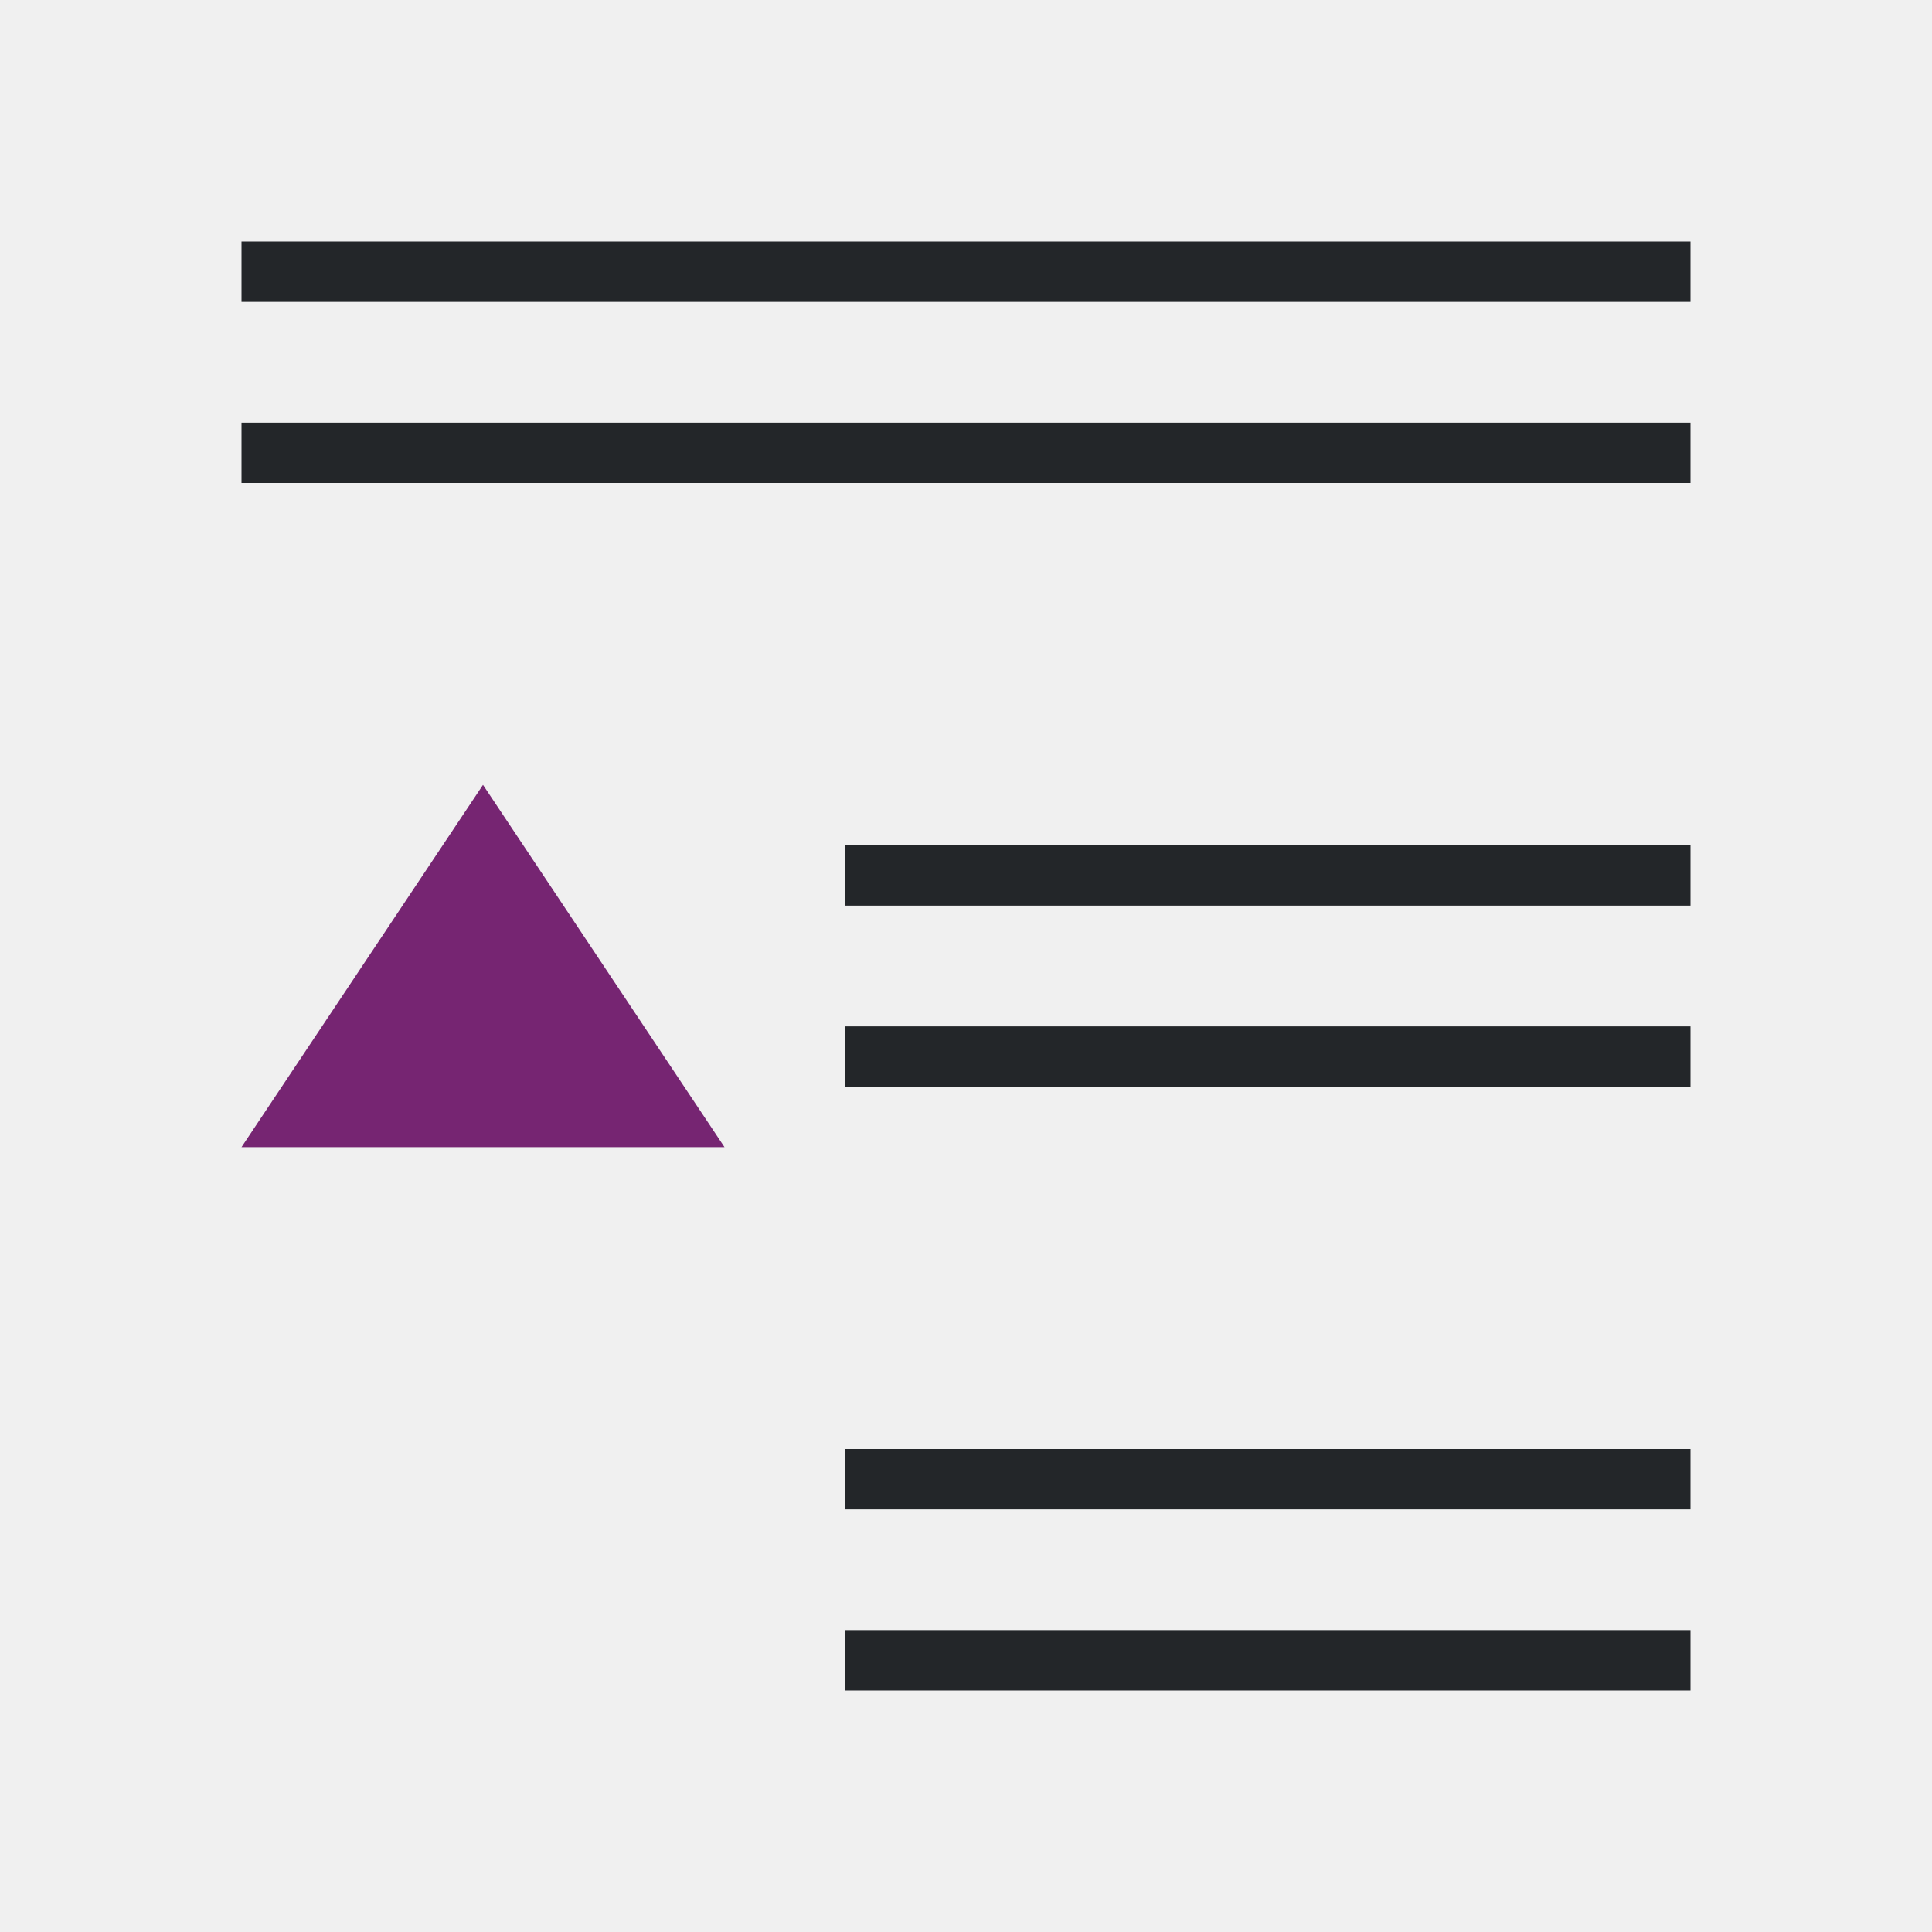
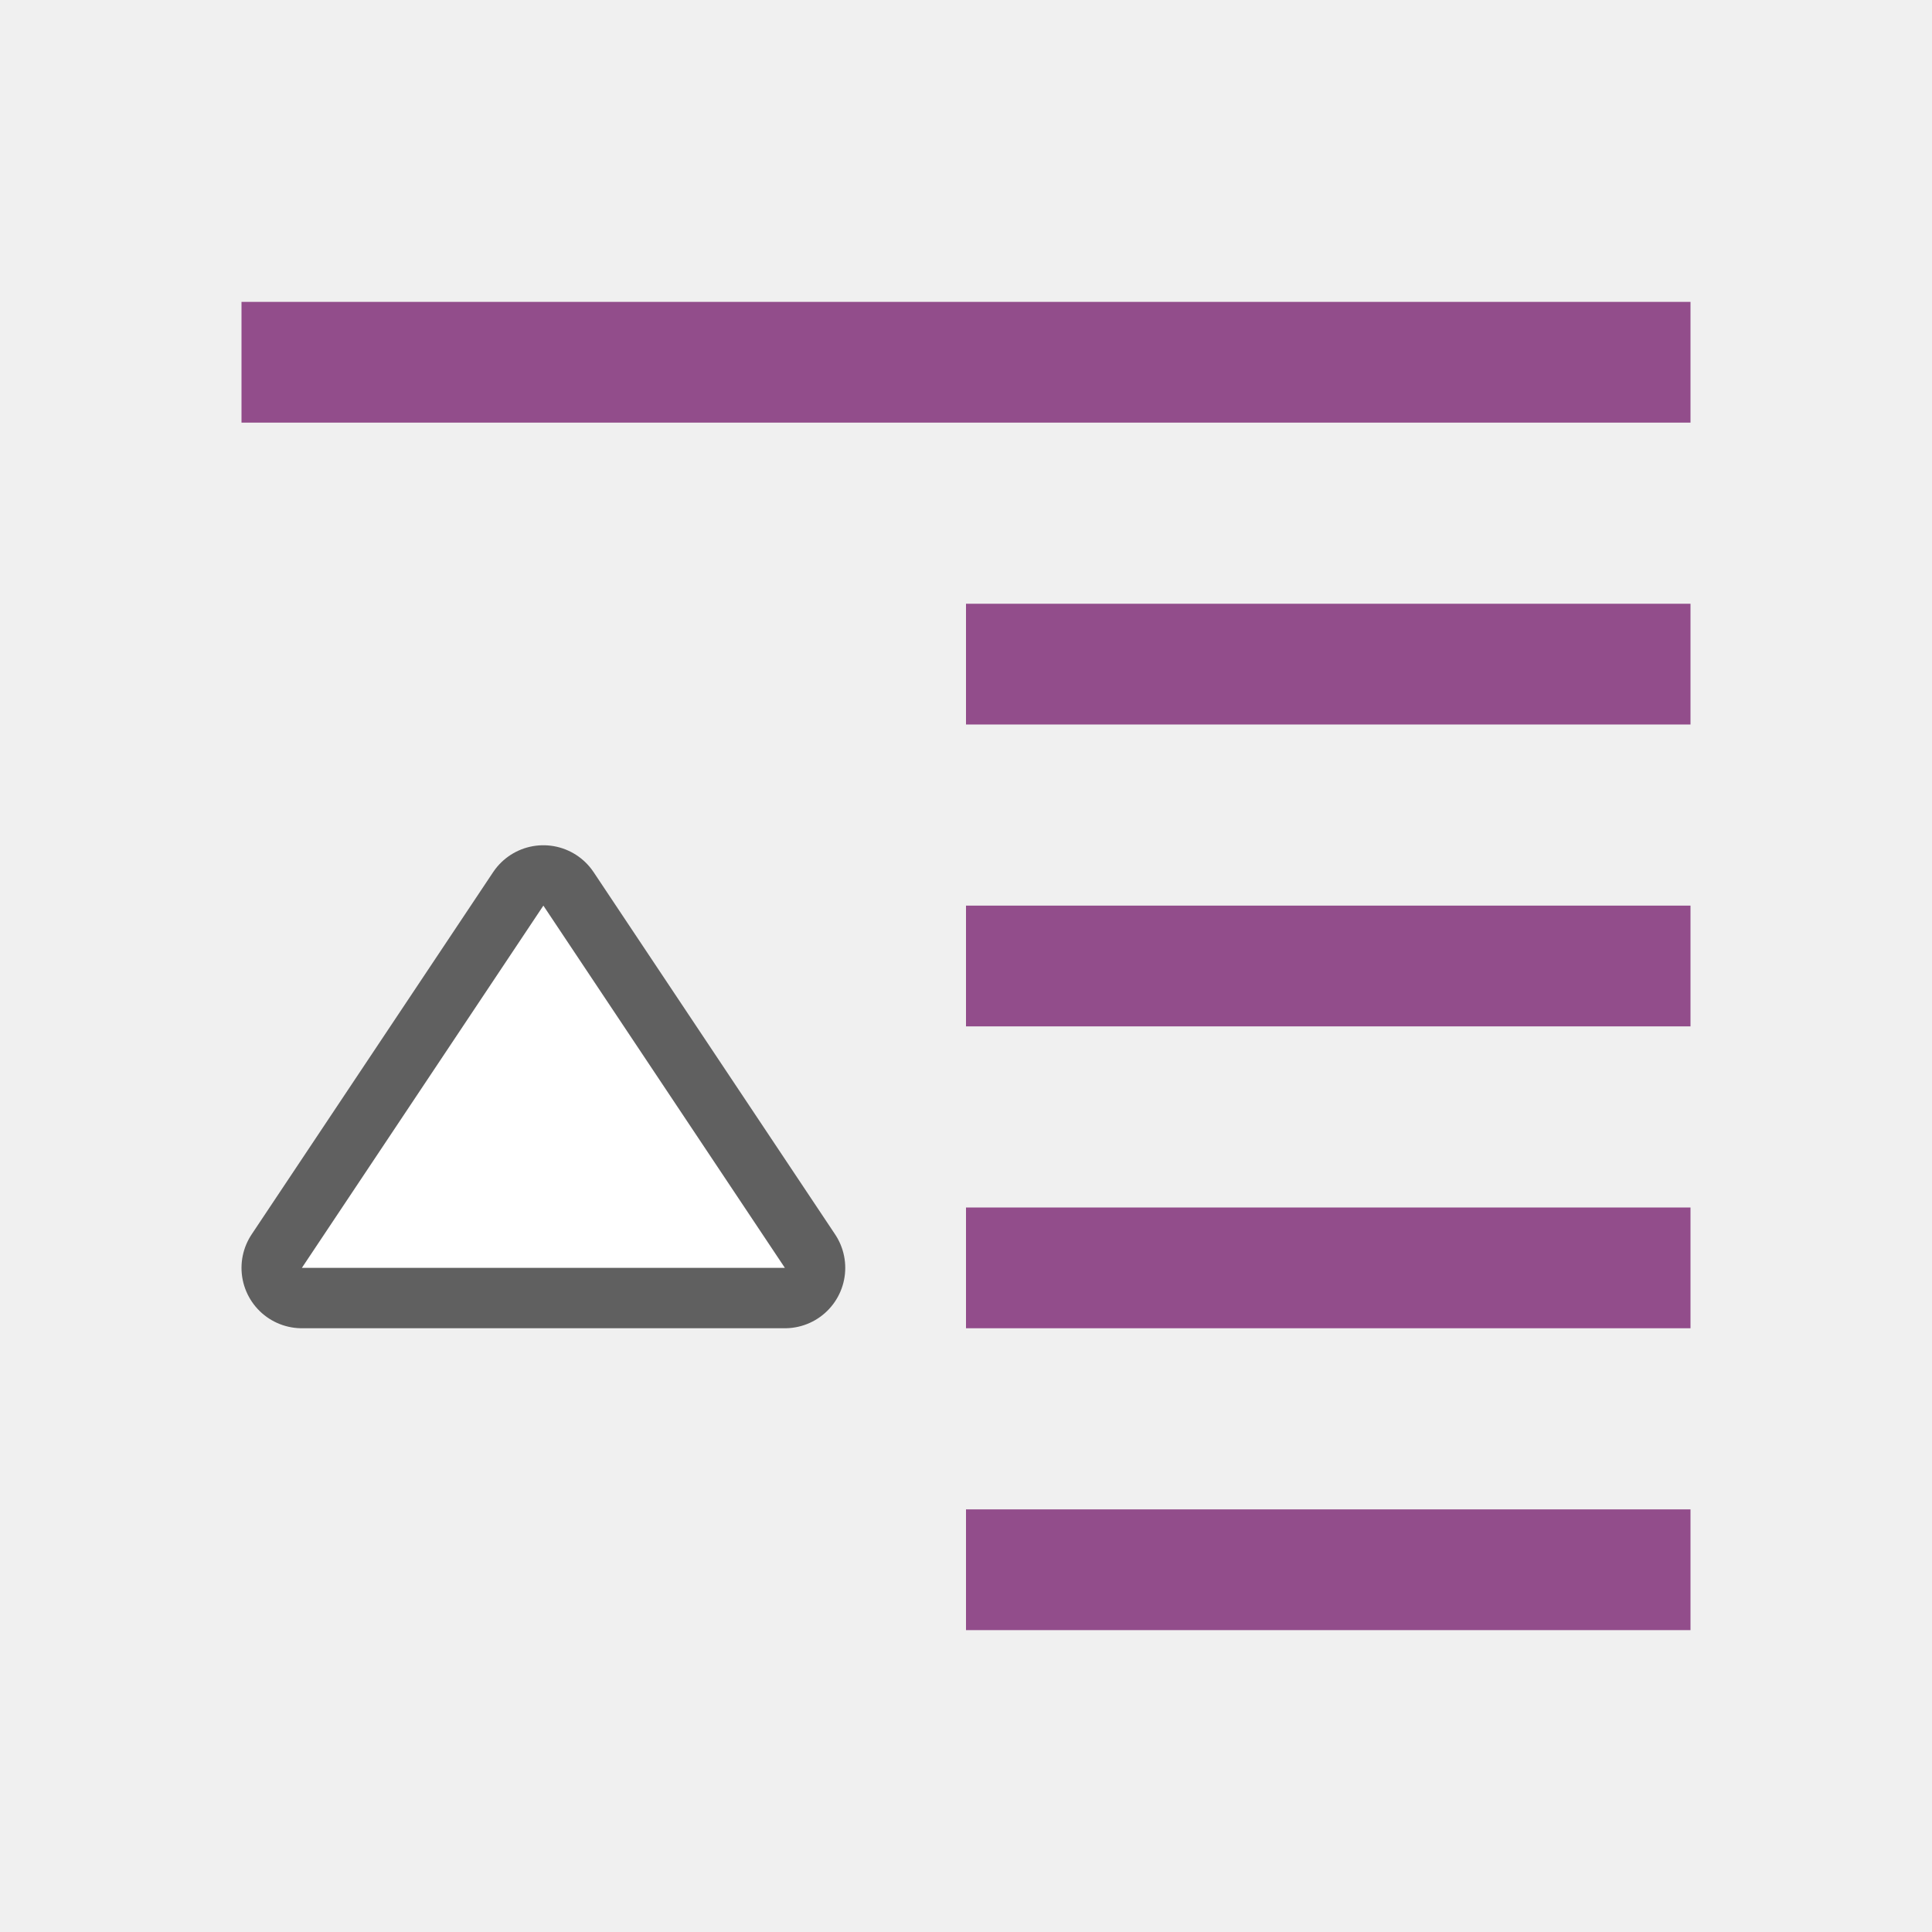
<svg xmlns="http://www.w3.org/2000/svg" viewBox="0 0 32 32" version="1.1" id="svg6">
  <defs id="defs10" />
-   <path d="M 4,4 V 5 H 28 V 4 Z M 4,7 V 8 H 28 V 7 Z m 10,7 v 1 h 14 v -1 z m 0,3 v 1 h 14 v -1 z m 0,7 v 1 h 14 v -1 z m 0,3 v 1 h 14 v -1 z" id="path2" style="fill:#232629" />
-   <path d="m8 13-4 6h8z" fill="#762572" id="path4" />
+   <rect id="rect2" overflow="visible" y="5" x="4" width="24" style="color:#bebebe;overflow:visible;fill:#924d8b;fill-opacity:1;stroke-width:2.566;marker:none" height="2" />
+   <rect id="rect4" overflow="visible" y="10" x="16" width="12" style="color:#bebebe;overflow:visible;fill:#924d8b;fill-opacity:1;stroke-width:1.814;marker:none" height="2" />
+   <rect id="rect6" overflow="visible" y="20" x="16" width="12" style="color:#bebebe;overflow:visible;fill:#924d8b;fill-opacity:1;stroke-width:1.814;marker:none" height="2" />
+   <rect id="rect8" overflow="visible" y="25" x="16" width="12" style="color:#bebebe;overflow:visible;fill:#924d8b;fill-opacity:1;stroke-width:1.814;marker:none" height="2" />
+   <rect id="rect10" overflow="visible" y="15" x="16" width="12" style="color:#bebebe;overflow:visible;fill:#924d8b;fill-opacity:1;stroke-width:1.814;marker:none" height="2" />
+   <path style="opacity:0.6;fill:#ffffff;stroke:#000000;stroke-width:2;stroke-linejoin:round;stroke-miterlimit:4;stroke-dasharray:none;stroke-opacity:1" d="m 5,21 4,-6 L 13,21 Z" id="path833" />
+   <path style="fill:#ffffff" d="m 5,21 4,-6 L 13,21 Z" id="path837" />
</svg>
